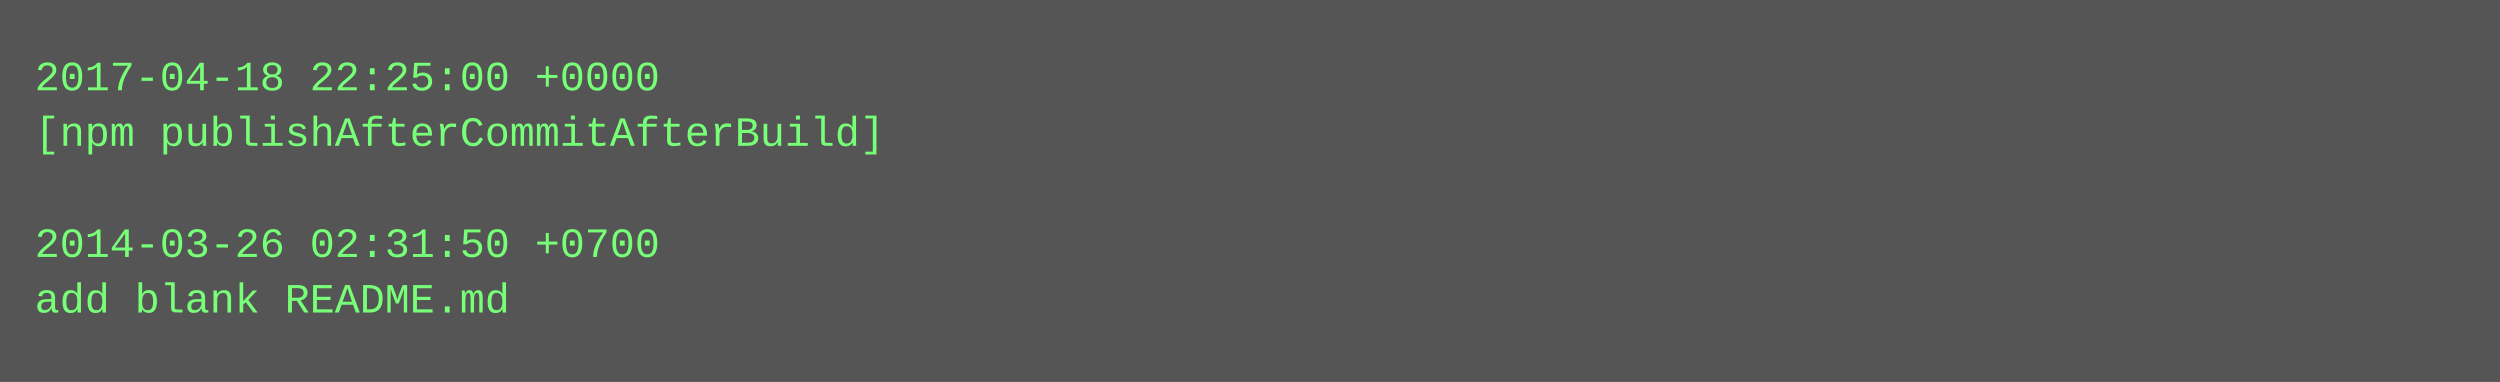
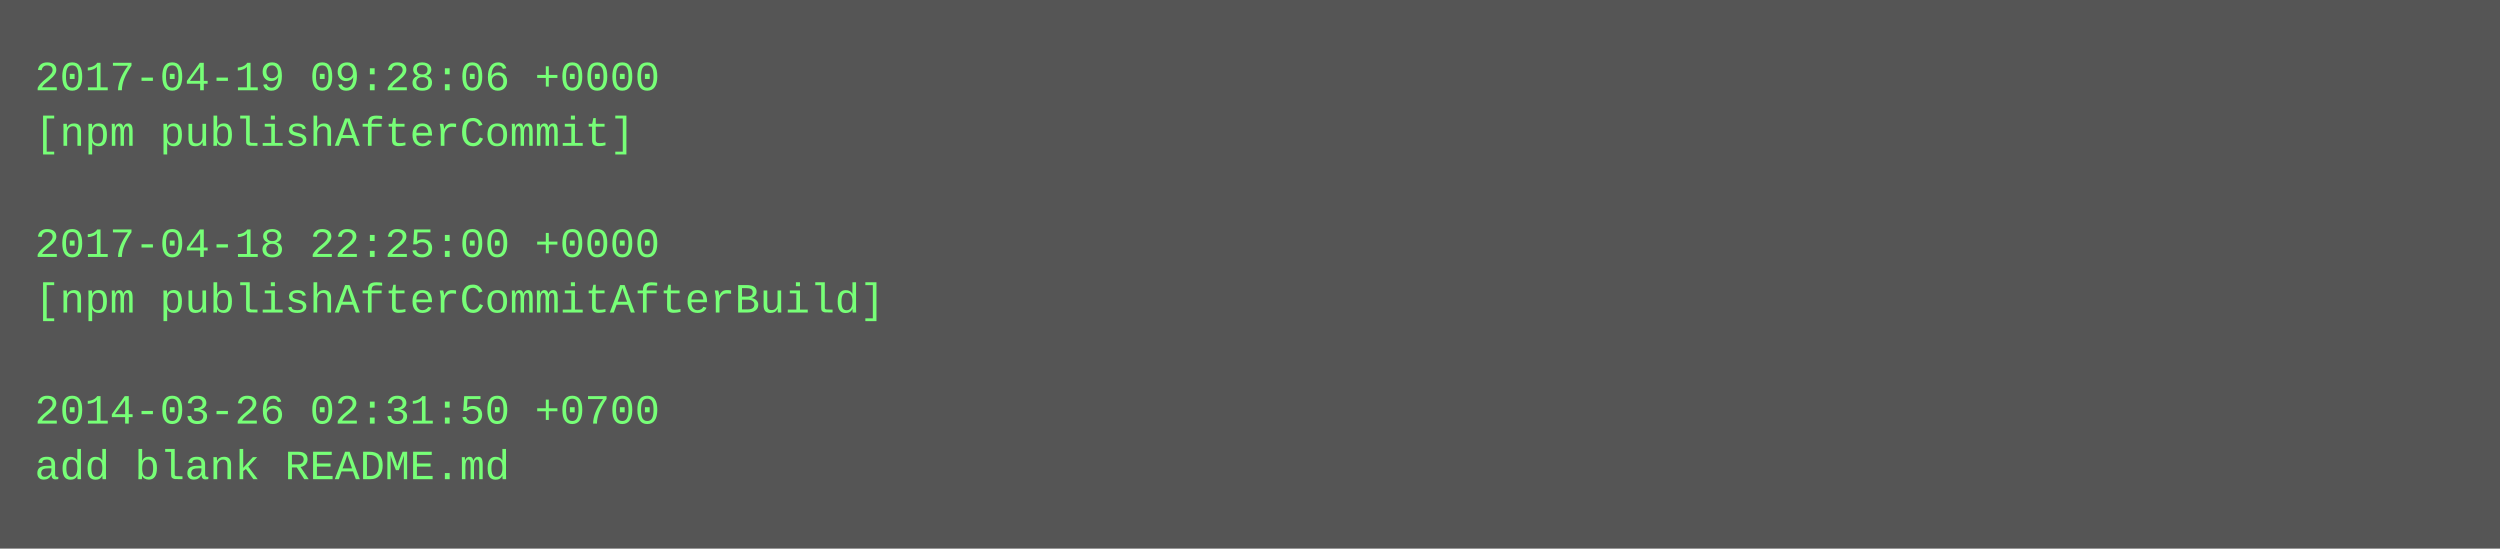
- <svg xmlns="http://www.w3.org/2000/svg" height="110" width="720">
-   <rect height="110" fill="#555" width="720" />
+ <svg xmlns="http://www.w3.org/2000/svg" height="158" width="720">
+   <rect height="158" fill="#555" width="720" />
  <text fill="#7f7" font-family="Courier New" font-size="12" xml:space="preserve">
-     <tspan x="10" y="26">2017-04-18 22:25:00 +0000</tspan>
-     <tspan x="10" y="42">[npm publishAfterCommitAfterBuild]</tspan>
+     <tspan x="10" y="26">2017-04-19 09:28:06 +0000</tspan>
+     <tspan x="10" y="42">[npm publishAfterCommit]</tspan>
    <tspan x="10" y="58" />
-     <tspan x="10" y="74">2014-03-26 02:31:50 +0700</tspan>
-     <tspan x="10" y="90">add blank README.md</tspan>
+     <tspan x="10" y="74">2017-04-18 22:25:00 +0000</tspan>
+     <tspan x="10" y="90">[npm publishAfterCommitAfterBuild]</tspan>
+     <tspan x="10" y="106" />
+     <tspan x="10" y="122">2014-03-26 02:31:50 +0700</tspan>
+     <tspan x="10" y="138">add blank README.md</tspan>
  </text>
</svg>
